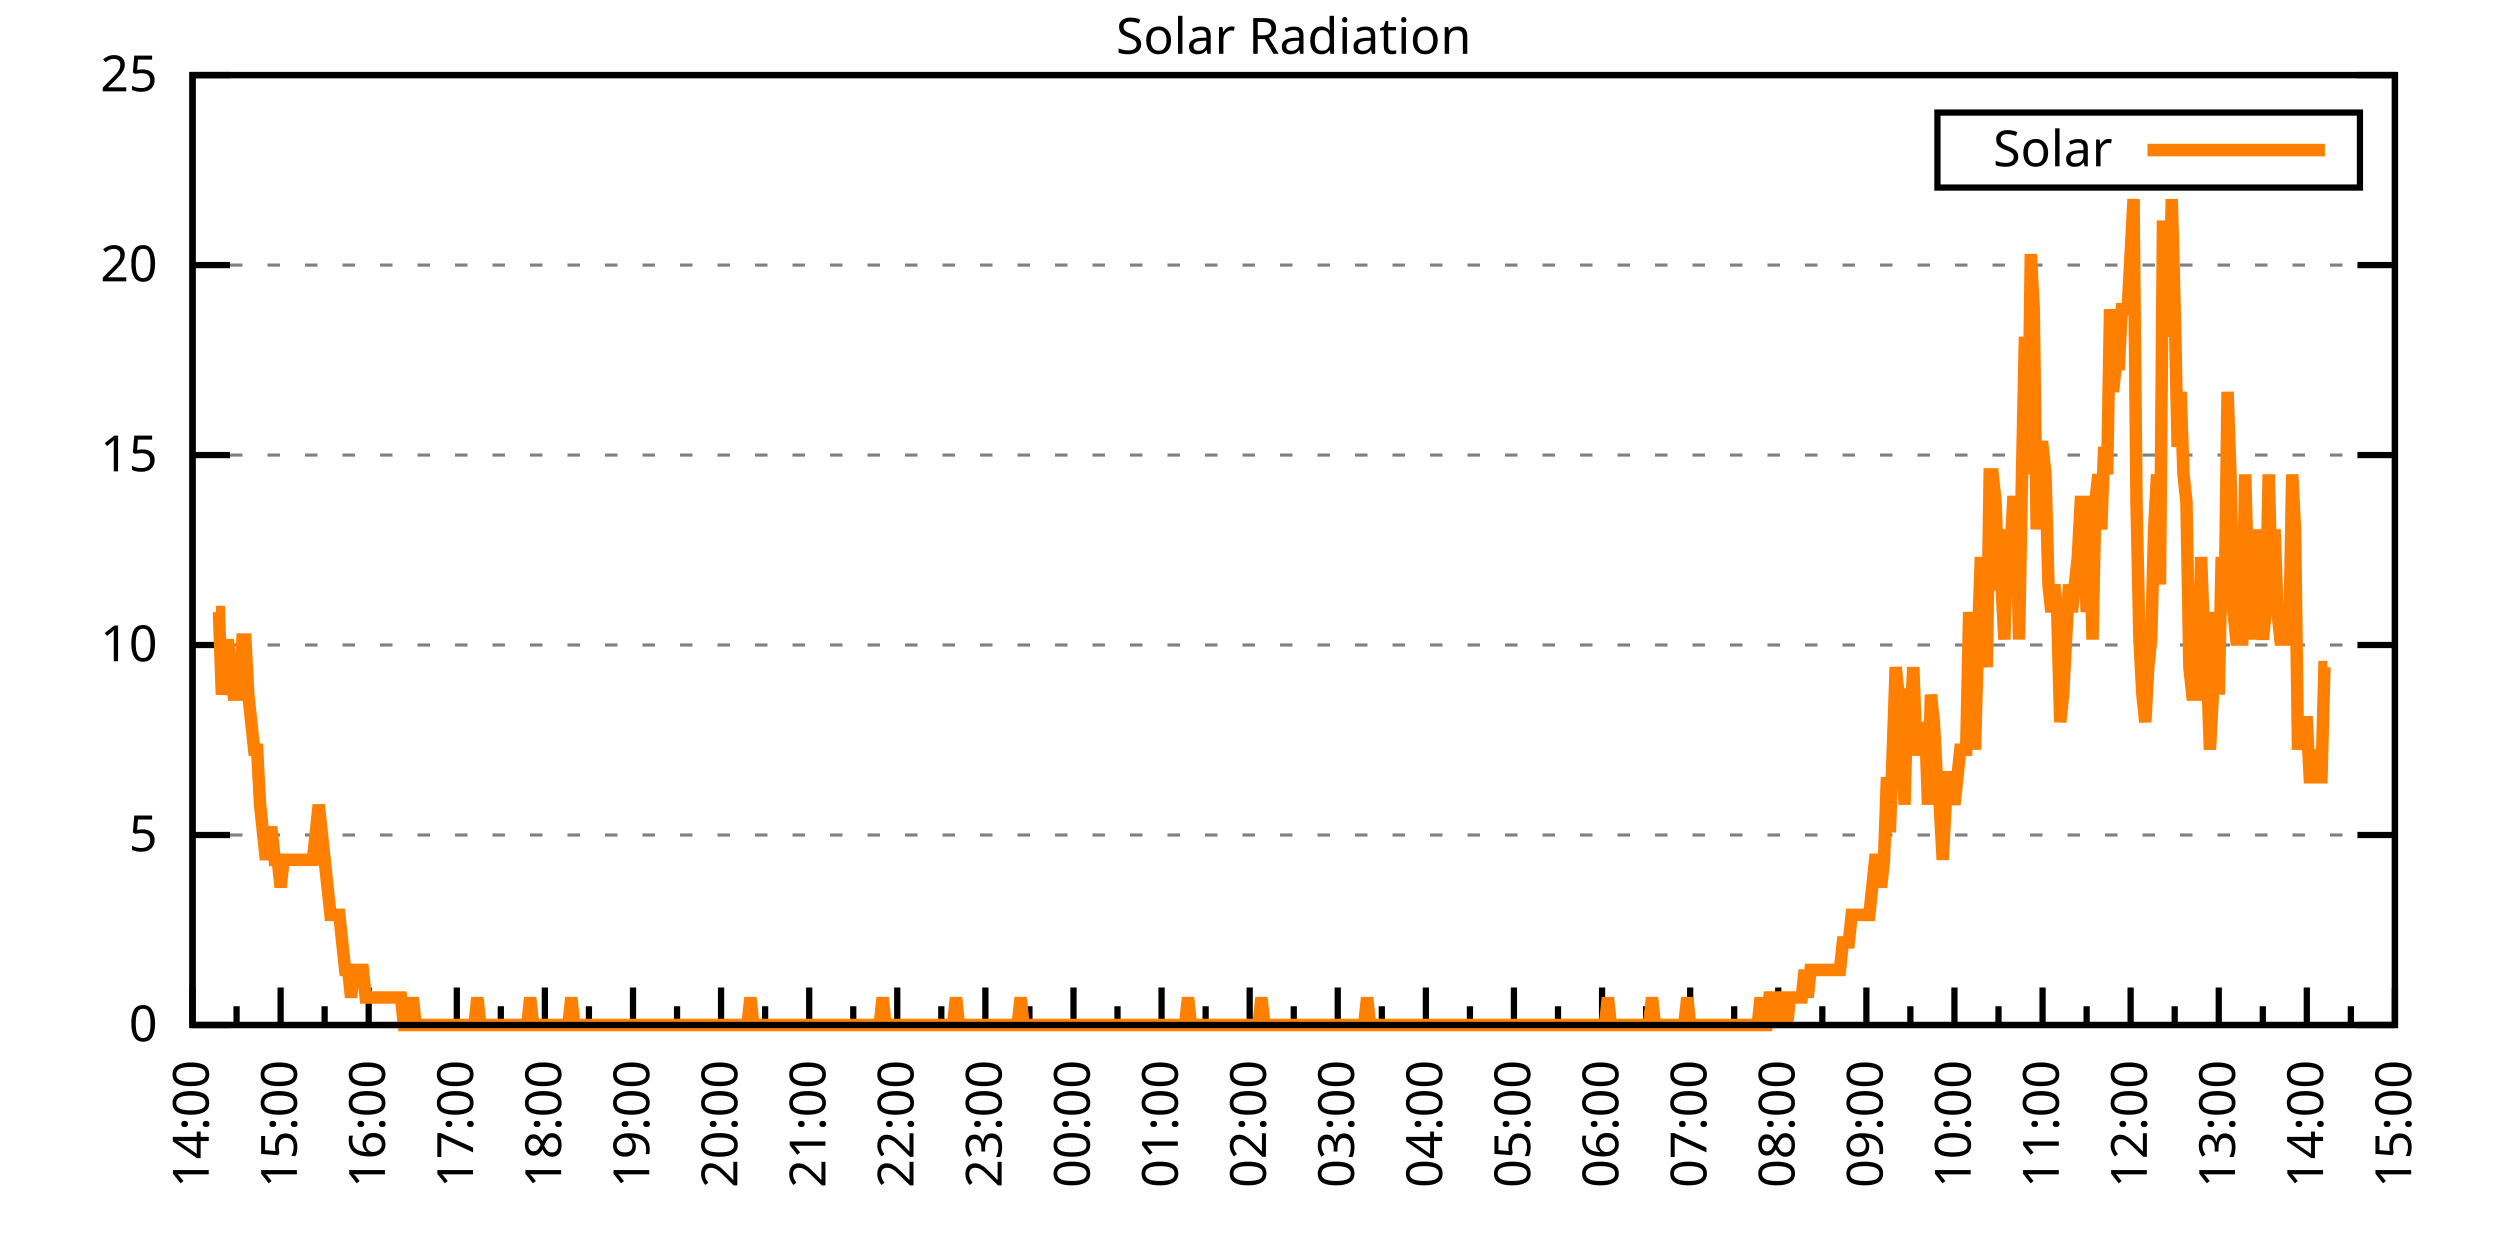
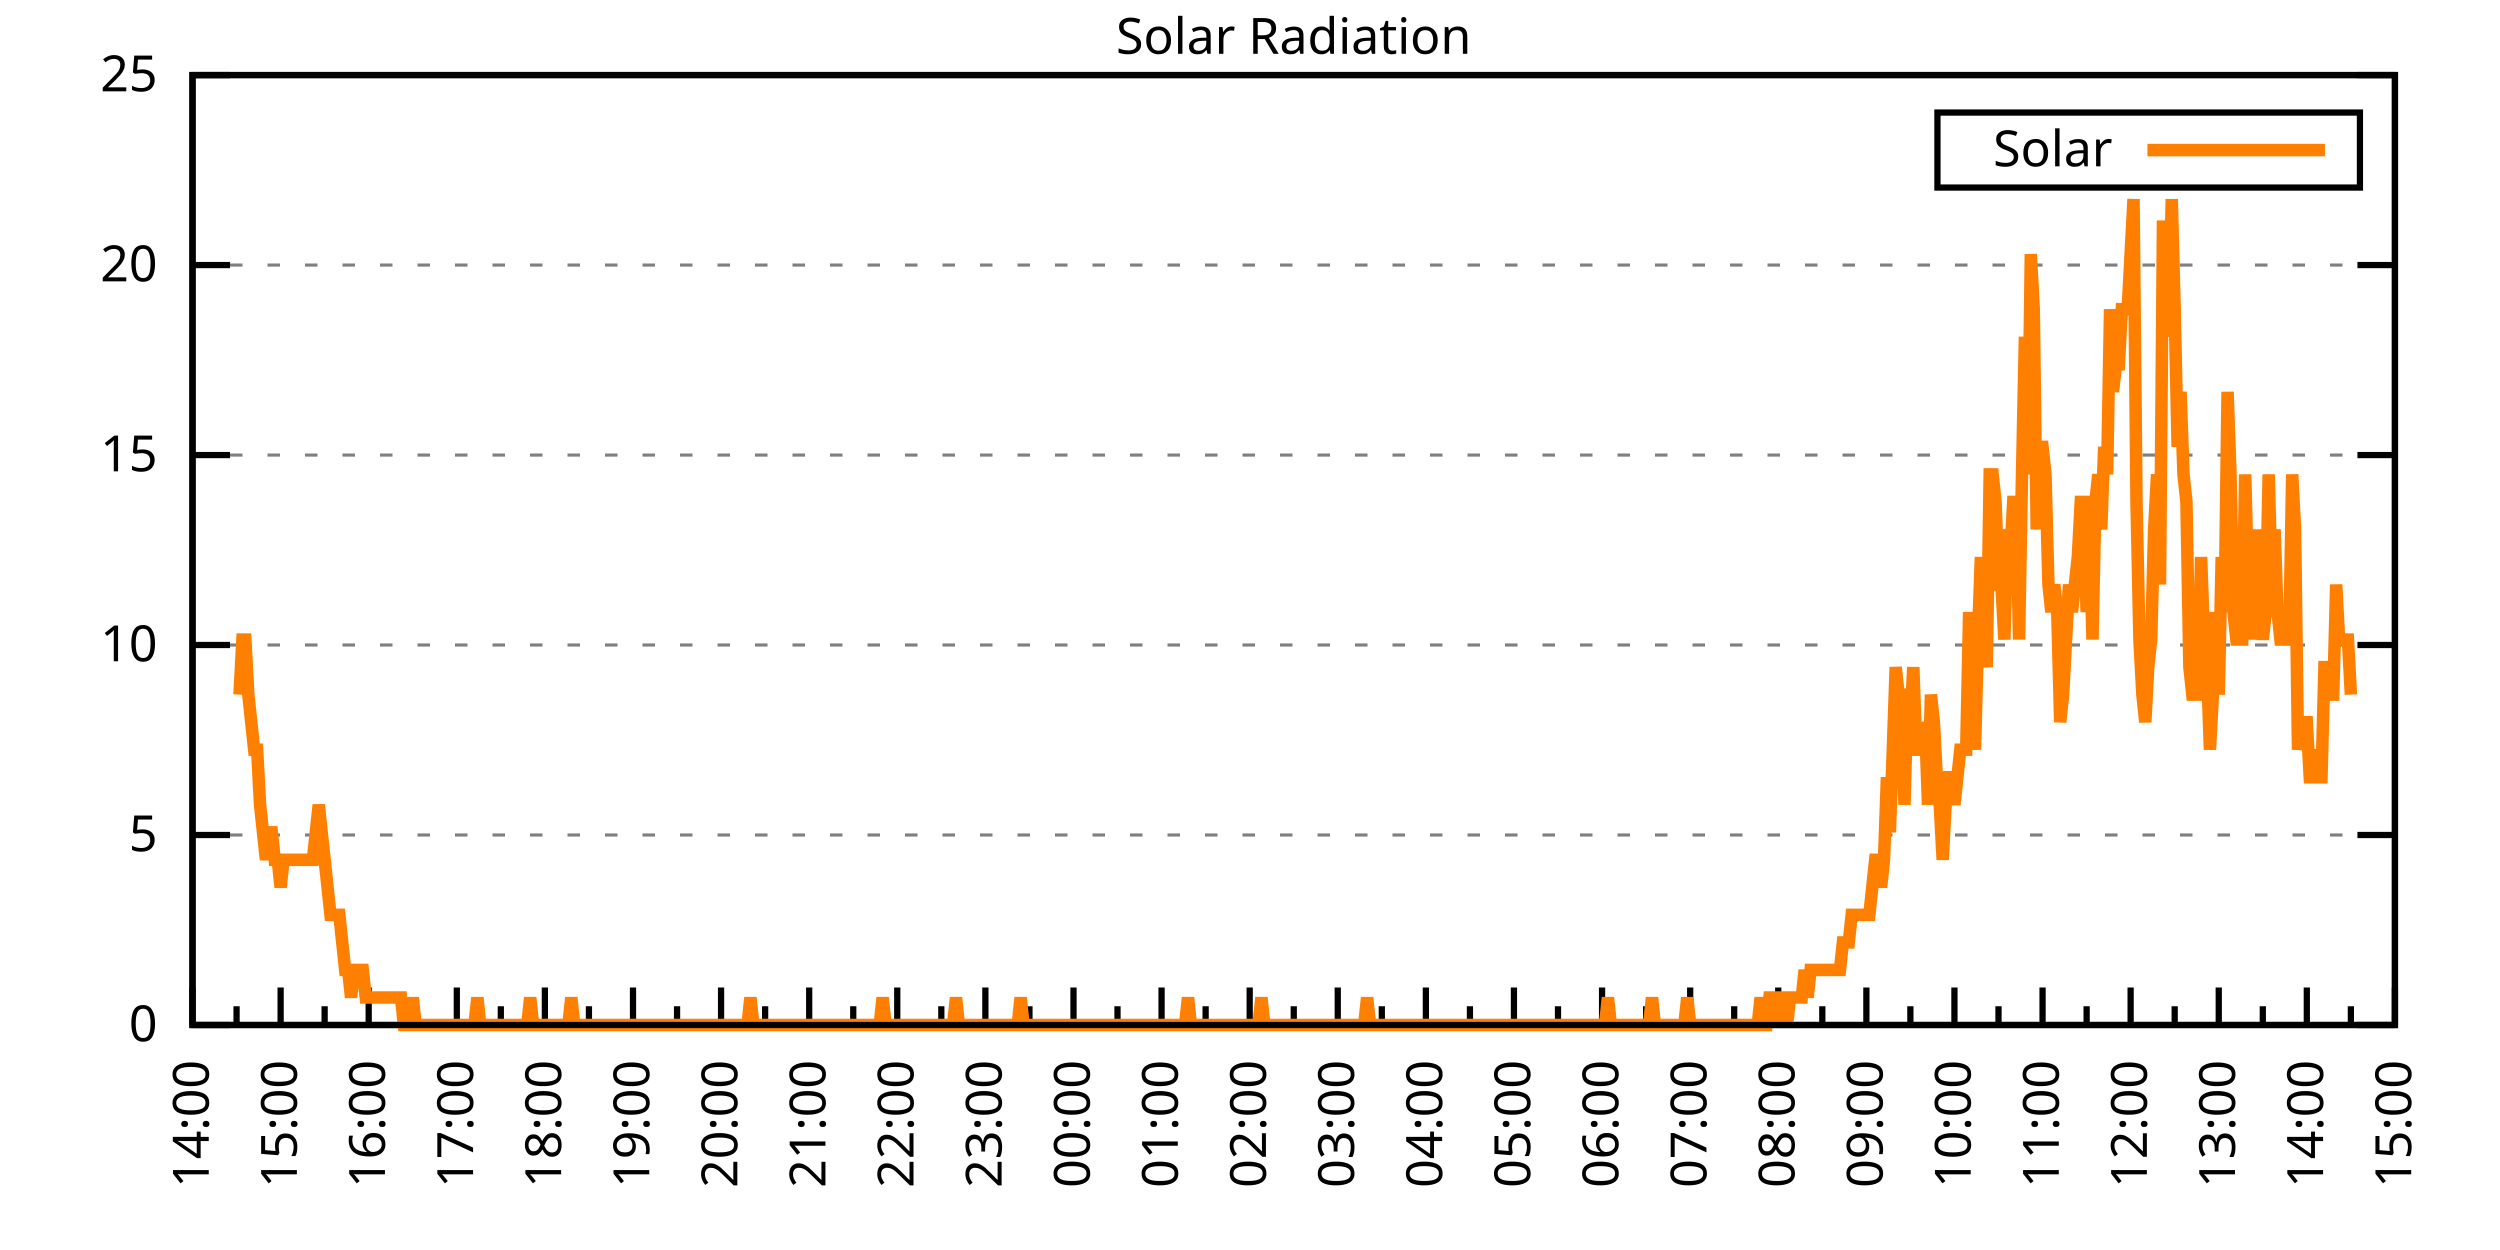
<svg xmlns="http://www.w3.org/2000/svg" xmlns:xlink="http://www.w3.org/1999/xlink" width="400" height="200" viewBox="0 0 400 200">
  <g id="gnuplot_canvas">
    <rect x="0" y="0" width="400" height="200" fill="none" />
    <defs>
      <circle id="gpDot" r="0.5" stroke-width="0.5" stroke="currentColor" />
      <path id="gpPt0" stroke-width="0.333" stroke="currentColor" d="M-1,0 h2 M0,-1 v2" />
      <path id="gpPt1" stroke-width="0.333" stroke="currentColor" d="M-1,-1 L1,1 M1,-1 L-1,1" />
      <path id="gpPt2" stroke-width="0.333" stroke="currentColor" d="M-1,0 L1,0 M0,-1 L0,1 M-1,-1 L1,1 M-1,1 L1,-1" />
      <rect id="gpPt3" stroke-width="0.333" stroke="currentColor" x="-1" y="-1" width="2" height="2" />
      <rect id="gpPt4" stroke-width="0.333" stroke="currentColor" fill="currentColor" x="-1" y="-1" width="2" height="2" />
      <circle id="gpPt5" stroke-width="0.333" stroke="currentColor" cx="0" cy="0" r="1" />
      <use xlink:href="#gpPt5" id="gpPt6" fill="currentColor" stroke="none" />
      <path id="gpPt7" stroke-width="0.333" stroke="currentColor" d="M0,-1.33 L-1.33,0.67 L1.33,0.67 z" />
      <use xlink:href="#gpPt7" id="gpPt8" fill="currentColor" stroke="none" />
      <use xlink:href="#gpPt7" id="gpPt9" stroke="currentColor" transform="rotate(180)" />
      <use xlink:href="#gpPt9" id="gpPt10" fill="currentColor" stroke="none" />
      <use xlink:href="#gpPt3" id="gpPt11" stroke="currentColor" transform="rotate(45)" />
      <use xlink:href="#gpPt11" id="gpPt12" fill="currentColor" stroke="none" />
      <path id="gpPt13" stroke-width="0.333" stroke="currentColor" d="M0,1.330 L1.265,0.411 L0.782,-1.067 L-0.782,-1.076 L-1.265,0.411 z" />
      <use xlink:href="#gpPt13" id="gpPt14" fill="currentColor" stroke="none" />
      <filter id="textbox" filterUnits="objectBoundingBox" x="0" y="0" height="1" width="1">
        <feFlood flood-color="white" flood-opacity="1" result="bgnd" />
        <feComposite in="SourceGraphic" in2="bgnd" operator="atop" />
      </filter>
      <filter id="greybox" filterUnits="objectBoundingBox" x="0" y="0" height="1" width="1">
        <feFlood flood-color="lightgrey" flood-opacity="1" result="grey" />
        <feComposite in="SourceGraphic" in2="grey" operator="atop" />
      </filter>
    </defs>
    <g fill="none" color="white" stroke="currentColor" stroke-width="1.00" stroke-linecap="butt" stroke-linejoin="miter">
</g>
    <g fill="none" color="black" stroke="currentColor" stroke-width="1.00" stroke-linecap="butt" stroke-linejoin="miter">
      <g stroke="none" shape-rendering="crispEdges">
        <polygon fill="rgb(255, 255, 255)" points="30.80,164.00 383.18,164.00 383.18,12.02 30.80,12.02 " />
      </g>
    </g>
    <g fill="none" color="black" stroke="currentColor" stroke-width="1.00" stroke-linecap="butt" stroke-linejoin="miter">
</g>
    <g fill="none" color="black" stroke="black" stroke-width="0.50" stroke-linecap="butt" stroke-linejoin="miter">
</g>
    <g fill="none" color="gray" stroke="currentColor" stroke-width="0.50" stroke-linecap="butt" stroke-linejoin="miter">
      <path stroke="gray" stroke-dasharray="2,4" class="gridline" d="M30.80,164.00 L383.19,164.00  " />
    </g>
    <g fill="none" color="gray" stroke="gray" stroke-width="1.00" stroke-linecap="butt" stroke-linejoin="miter">
</g>
    <g fill="none" color="black" stroke="currentColor" stroke-width="1.00" stroke-linecap="butt" stroke-linejoin="miter">
      <path stroke="black" d="M30.80,164.00 L36.80,164.00 M383.19,164.00 L377.19,164.00  " />
      <g transform="translate(25.20,166.60)" stroke="none" fill="black" font-family="Sans" font-size="8.00" text-anchor="end">
        <text>
          <tspan font-family="Sans"> 0</tspan>
        </text>
      </g>
    </g>
    <g fill="none" color="black" stroke="currentColor" stroke-width="1.00" stroke-linecap="butt" stroke-linejoin="miter">
</g>
    <g fill="none" color="black" stroke="black" stroke-width="0.50" stroke-linecap="butt" stroke-linejoin="miter">
</g>
    <g fill="none" color="gray" stroke="currentColor" stroke-width="0.50" stroke-linecap="butt" stroke-linejoin="miter">
      <path stroke="gray" stroke-dasharray="2,4" class="gridline" d="M30.80,133.60 L383.19,133.60  " />
    </g>
    <g fill="none" color="gray" stroke="gray" stroke-width="1.00" stroke-linecap="butt" stroke-linejoin="miter">
</g>
    <g fill="none" color="black" stroke="currentColor" stroke-width="1.00" stroke-linecap="butt" stroke-linejoin="miter">
      <path stroke="black" d="M30.80,133.60 L36.80,133.60 M383.19,133.60 L377.19,133.60  " />
      <g transform="translate(25.20,136.20)" stroke="none" fill="black" font-family="Sans" font-size="8.00" text-anchor="end">
        <text>
          <tspan font-family="Sans"> 5</tspan>
        </text>
      </g>
    </g>
    <g fill="none" color="black" stroke="currentColor" stroke-width="1.00" stroke-linecap="butt" stroke-linejoin="miter">
</g>
    <g fill="none" color="black" stroke="black" stroke-width="0.50" stroke-linecap="butt" stroke-linejoin="miter">
</g>
    <g fill="none" color="gray" stroke="currentColor" stroke-width="0.50" stroke-linecap="butt" stroke-linejoin="miter">
      <path stroke="gray" stroke-dasharray="2,4" class="gridline" d="M30.80,103.20 L383.19,103.20  " />
    </g>
    <g fill="none" color="gray" stroke="gray" stroke-width="1.00" stroke-linecap="butt" stroke-linejoin="miter">
</g>
    <g fill="none" color="black" stroke="currentColor" stroke-width="1.00" stroke-linecap="butt" stroke-linejoin="miter">
      <path stroke="black" d="M30.80,103.20 L36.80,103.20 M383.19,103.20 L377.19,103.20  " />
      <g transform="translate(25.20,105.80)" stroke="none" fill="black" font-family="Sans" font-size="8.00" text-anchor="end">
        <text>
          <tspan font-family="Sans"> 10</tspan>
        </text>
      </g>
    </g>
    <g fill="none" color="black" stroke="currentColor" stroke-width="1.00" stroke-linecap="butt" stroke-linejoin="miter">
</g>
    <g fill="none" color="black" stroke="black" stroke-width="0.50" stroke-linecap="butt" stroke-linejoin="miter">
</g>
    <g fill="none" color="gray" stroke="currentColor" stroke-width="0.50" stroke-linecap="butt" stroke-linejoin="miter">
      <path stroke="gray" stroke-dasharray="2,4" class="gridline" d="M30.80,72.81 L383.19,72.81  " />
    </g>
    <g fill="none" color="gray" stroke="gray" stroke-width="1.00" stroke-linecap="butt" stroke-linejoin="miter">
</g>
    <g fill="none" color="black" stroke="currentColor" stroke-width="1.00" stroke-linecap="butt" stroke-linejoin="miter">
      <path stroke="black" d="M30.80,72.81 L36.80,72.81 M383.19,72.81 L377.19,72.81  " />
      <g transform="translate(25.20,75.41)" stroke="none" fill="black" font-family="Sans" font-size="8.00" text-anchor="end">
        <text>
          <tspan font-family="Sans"> 15</tspan>
        </text>
      </g>
    </g>
    <g fill="none" color="black" stroke="currentColor" stroke-width="1.00" stroke-linecap="butt" stroke-linejoin="miter">
</g>
    <g fill="none" color="black" stroke="black" stroke-width="0.50" stroke-linecap="butt" stroke-linejoin="miter">
</g>
    <g fill="none" color="gray" stroke="currentColor" stroke-width="0.50" stroke-linecap="butt" stroke-linejoin="miter">
      <path stroke="gray" stroke-dasharray="2,4" class="gridline" d="M30.80,42.41 L383.19,42.41  " />
    </g>
    <g fill="none" color="gray" stroke="gray" stroke-width="1.00" stroke-linecap="butt" stroke-linejoin="miter">
</g>
    <g fill="none" color="black" stroke="currentColor" stroke-width="1.00" stroke-linecap="butt" stroke-linejoin="miter">
      <path stroke="black" d="M30.80,42.41 L36.80,42.41 M383.19,42.41 L377.19,42.41  " />
      <g transform="translate(25.20,45.01)" stroke="none" fill="black" font-family="Sans" font-size="8.00" text-anchor="end">
        <text>
          <tspan font-family="Sans"> 20</tspan>
        </text>
      </g>
    </g>
    <g fill="none" color="black" stroke="currentColor" stroke-width="1.00" stroke-linecap="butt" stroke-linejoin="miter">
</g>
    <g fill="none" color="black" stroke="black" stroke-width="0.50" stroke-linecap="butt" stroke-linejoin="miter">
</g>
    <g fill="none" color="gray" stroke="currentColor" stroke-width="0.50" stroke-linecap="butt" stroke-linejoin="miter">
      <path stroke="gray" stroke-dasharray="2,4" class="gridline" d="M30.80,12.01 L383.19,12.01  " />
    </g>
    <g fill="none" color="gray" stroke="gray" stroke-width="1.00" stroke-linecap="butt" stroke-linejoin="miter">
</g>
    <g fill="none" color="black" stroke="currentColor" stroke-width="1.00" stroke-linecap="butt" stroke-linejoin="miter">
      <path stroke="black" d="M30.80,12.01 L36.80,12.01 M383.19,12.01 L377.19,12.01  " />
      <g transform="translate(25.20,14.61)" stroke="none" fill="black" font-family="Sans" font-size="8.00" text-anchor="end">
        <text>
          <tspan font-family="Sans"> 25</tspan>
        </text>
      </g>
    </g>
    <g fill="none" color="black" stroke="currentColor" stroke-width="1.00" stroke-linecap="butt" stroke-linejoin="miter">
      <path stroke="black" d="M30.80,164.00 L30.80,158.00  " />
      <g transform="translate(33.40,169.60) rotate(270)" stroke="none" fill="black" font-family="Sans" font-size="8.00" text-anchor="end">
        <text>
          <tspan font-family="Sans">14:00</tspan>
        </text>
      </g>
    </g>
    <g fill="none" color="black" stroke="currentColor" stroke-width="1.00" stroke-linecap="butt" stroke-linejoin="miter">
      <path stroke="black" d="M37.85,164.00 L37.85,161.00 M44.90,164.00 L44.90,158.00  " />
      <g transform="translate(47.50,169.60) rotate(270)" stroke="none" fill="black" font-family="Sans" font-size="8.00" text-anchor="end">
        <text>
          <tspan font-family="Sans">15:00</tspan>
        </text>
      </g>
    </g>
    <g fill="none" color="black" stroke="currentColor" stroke-width="1.00" stroke-linecap="butt" stroke-linejoin="miter">
      <path stroke="black" d="M51.94,164.00 L51.94,161.00 M58.99,164.00 L58.99,158.00  " />
      <g transform="translate(61.59,169.60) rotate(270)" stroke="none" fill="black" font-family="Sans" font-size="8.00" text-anchor="end">
        <text>
          <tspan font-family="Sans">16:00</tspan>
        </text>
      </g>
    </g>
    <g fill="none" color="black" stroke="currentColor" stroke-width="1.00" stroke-linecap="butt" stroke-linejoin="miter">
      <path stroke="black" d="M66.04,164.00 L66.04,161.00 M73.09,164.00 L73.09,158.00  " />
      <g transform="translate(75.69,169.60) rotate(270)" stroke="none" fill="black" font-family="Sans" font-size="8.00" text-anchor="end">
        <text>
          <tspan font-family="Sans">17:00</tspan>
        </text>
      </g>
    </g>
    <g fill="none" color="black" stroke="currentColor" stroke-width="1.00" stroke-linecap="butt" stroke-linejoin="miter">
      <path stroke="black" d="M80.13,164.00 L80.13,161.00 M87.18,164.00 L87.18,158.00  " />
      <g transform="translate(89.78,169.60) rotate(270)" stroke="none" fill="black" font-family="Sans" font-size="8.00" text-anchor="end">
        <text>
          <tspan font-family="Sans">18:00</tspan>
        </text>
      </g>
    </g>
    <g fill="none" color="black" stroke="currentColor" stroke-width="1.00" stroke-linecap="butt" stroke-linejoin="miter">
      <path stroke="black" d="M94.23,164.00 L94.23,161.00 M101.28,164.00 L101.28,158.00  " />
      <g transform="translate(103.88,169.60) rotate(270)" stroke="none" fill="black" font-family="Sans" font-size="8.00" text-anchor="end">
        <text>
          <tspan font-family="Sans">19:00</tspan>
        </text>
      </g>
    </g>
    <g fill="none" color="black" stroke="currentColor" stroke-width="1.00" stroke-linecap="butt" stroke-linejoin="miter">
      <path stroke="black" d="M108.33,164.00 L108.33,161.00 M115.37,164.00 L115.37,158.00  " />
      <g transform="translate(117.97,169.60) rotate(270)" stroke="none" fill="black" font-family="Sans" font-size="8.00" text-anchor="end">
        <text>
          <tspan font-family="Sans">20:00</tspan>
        </text>
      </g>
    </g>
    <g fill="none" color="black" stroke="currentColor" stroke-width="1.00" stroke-linecap="butt" stroke-linejoin="miter">
      <path stroke="black" d="M122.42,164.00 L122.42,161.00 M129.47,164.00 L129.47,158.00  " />
      <g transform="translate(132.07,169.60) rotate(270)" stroke="none" fill="black" font-family="Sans" font-size="8.00" text-anchor="end">
        <text>
          <tspan font-family="Sans">21:00</tspan>
        </text>
      </g>
    </g>
    <g fill="none" color="black" stroke="currentColor" stroke-width="1.00" stroke-linecap="butt" stroke-linejoin="miter">
      <path stroke="black" d="M136.52,164.00 L136.52,161.00 M143.56,164.00 L143.56,158.00  " />
      <g transform="translate(146.16,169.60) rotate(270)" stroke="none" fill="black" font-family="Sans" font-size="8.00" text-anchor="end">
        <text>
          <tspan font-family="Sans">22:00</tspan>
        </text>
      </g>
    </g>
    <g fill="none" color="black" stroke="currentColor" stroke-width="1.00" stroke-linecap="butt" stroke-linejoin="miter">
      <path stroke="black" d="M150.61,164.00 L150.61,161.00 M157.66,164.00 L157.66,158.00  " />
      <g transform="translate(160.26,169.60) rotate(270)" stroke="none" fill="black" font-family="Sans" font-size="8.00" text-anchor="end">
        <text>
          <tspan font-family="Sans">23:00</tspan>
        </text>
      </g>
    </g>
    <g fill="none" color="black" stroke="currentColor" stroke-width="1.00" stroke-linecap="butt" stroke-linejoin="miter">
      <path stroke="black" d="M164.71,164.00 L164.71,161.00 M171.76,164.00 L171.76,158.00  " />
      <g transform="translate(174.36,169.60) rotate(270)" stroke="none" fill="black" font-family="Sans" font-size="8.00" text-anchor="end">
        <text>
          <tspan font-family="Sans">00:00</tspan>
        </text>
      </g>
    </g>
    <g fill="none" color="black" stroke="currentColor" stroke-width="1.00" stroke-linecap="butt" stroke-linejoin="miter">
      <path stroke="black" d="M178.80,164.00 L178.80,161.00 M185.85,164.00 L185.85,158.00  " />
      <g transform="translate(188.45,169.60) rotate(270)" stroke="none" fill="black" font-family="Sans" font-size="8.00" text-anchor="end">
        <text>
          <tspan font-family="Sans">01:00</tspan>
        </text>
      </g>
    </g>
    <g fill="none" color="black" stroke="currentColor" stroke-width="1.00" stroke-linecap="butt" stroke-linejoin="miter">
      <path stroke="black" d="M192.90,164.00 L192.90,161.00 M199.95,164.00 L199.95,158.00  " />
      <g transform="translate(202.55,169.60) rotate(270)" stroke="none" fill="black" font-family="Sans" font-size="8.00" text-anchor="end">
        <text>
          <tspan font-family="Sans">02:00</tspan>
        </text>
      </g>
    </g>
    <g fill="none" color="black" stroke="currentColor" stroke-width="1.00" stroke-linecap="butt" stroke-linejoin="miter">
      <path stroke="black" d="M207.00,164.00 L207.00,161.00 M214.04,164.00 L214.04,158.00  " />
      <g transform="translate(216.64,169.60) rotate(270)" stroke="none" fill="black" font-family="Sans" font-size="8.00" text-anchor="end">
        <text>
          <tspan font-family="Sans">03:00</tspan>
        </text>
      </g>
    </g>
    <g fill="none" color="black" stroke="currentColor" stroke-width="1.00" stroke-linecap="butt" stroke-linejoin="miter">
      <path stroke="black" d="M221.09,164.00 L221.09,161.00 M228.14,164.00 L228.14,158.00  " />
      <g transform="translate(230.74,169.60) rotate(270)" stroke="none" fill="black" font-family="Sans" font-size="8.00" text-anchor="end">
        <text>
          <tspan font-family="Sans">04:00</tspan>
        </text>
      </g>
    </g>
    <g fill="none" color="black" stroke="currentColor" stroke-width="1.00" stroke-linecap="butt" stroke-linejoin="miter">
      <path stroke="black" d="M235.19,164.00 L235.19,161.00 M242.23,164.00 L242.23,158.00  " />
      <g transform="translate(244.83,169.60) rotate(270)" stroke="none" fill="black" font-family="Sans" font-size="8.00" text-anchor="end">
        <text>
          <tspan font-family="Sans">05:00</tspan>
        </text>
      </g>
    </g>
    <g fill="none" color="black" stroke="currentColor" stroke-width="1.00" stroke-linecap="butt" stroke-linejoin="miter">
      <path stroke="black" d="M249.28,164.00 L249.28,161.00 M256.33,164.00 L256.33,158.00  " />
      <g transform="translate(258.93,169.60) rotate(270)" stroke="none" fill="black" font-family="Sans" font-size="8.00" text-anchor="end">
        <text>
          <tspan font-family="Sans">06:00</tspan>
        </text>
      </g>
    </g>
    <g fill="none" color="black" stroke="currentColor" stroke-width="1.00" stroke-linecap="butt" stroke-linejoin="miter">
      <path stroke="black" d="M263.38,164.00 L263.38,161.00 M270.43,164.00 L270.43,158.00  " />
      <g transform="translate(273.03,169.60) rotate(270)" stroke="none" fill="black" font-family="Sans" font-size="8.00" text-anchor="end">
        <text>
          <tspan font-family="Sans">07:00</tspan>
        </text>
      </g>
    </g>
    <g fill="none" color="black" stroke="currentColor" stroke-width="1.00" stroke-linecap="butt" stroke-linejoin="miter">
      <path stroke="black" d="M277.47,164.00 L277.47,161.00 M284.52,164.00 L284.52,158.00  " />
      <g transform="translate(287.12,169.60) rotate(270)" stroke="none" fill="black" font-family="Sans" font-size="8.00" text-anchor="end">
        <text>
          <tspan font-family="Sans">08:00</tspan>
        </text>
      </g>
    </g>
    <g fill="none" color="black" stroke="currentColor" stroke-width="1.00" stroke-linecap="butt" stroke-linejoin="miter">
      <path stroke="black" d="M291.57,164.00 L291.57,161.00 M298.62,164.00 L298.62,158.00  " />
      <g transform="translate(301.22,169.60) rotate(270)" stroke="none" fill="black" font-family="Sans" font-size="8.00" text-anchor="end">
        <text>
          <tspan font-family="Sans">09:00</tspan>
        </text>
      </g>
    </g>
    <g fill="none" color="black" stroke="currentColor" stroke-width="1.00" stroke-linecap="butt" stroke-linejoin="miter">
      <path stroke="black" d="M305.66,164.00 L305.66,161.00 M312.71,164.00 L312.71,158.00  " />
      <g transform="translate(315.31,169.60) rotate(270)" stroke="none" fill="black" font-family="Sans" font-size="8.00" text-anchor="end">
        <text>
          <tspan font-family="Sans">10:00</tspan>
        </text>
      </g>
    </g>
    <g fill="none" color="black" stroke="currentColor" stroke-width="1.00" stroke-linecap="butt" stroke-linejoin="miter">
      <path stroke="black" d="M319.76,164.00 L319.76,161.00 M326.81,164.00 L326.81,158.00  " />
      <g transform="translate(329.41,169.60) rotate(270)" stroke="none" fill="black" font-family="Sans" font-size="8.00" text-anchor="end">
        <text>
          <tspan font-family="Sans">11:00</tspan>
        </text>
      </g>
    </g>
    <g fill="none" color="black" stroke="currentColor" stroke-width="1.00" stroke-linecap="butt" stroke-linejoin="miter">
      <path stroke="black" d="M333.86,164.00 L333.86,161.00 M340.90,164.00 L340.90,158.00  " />
      <g transform="translate(343.50,169.60) rotate(270)" stroke="none" fill="black" font-family="Sans" font-size="8.00" text-anchor="end">
        <text>
          <tspan font-family="Sans">12:00</tspan>
        </text>
      </g>
    </g>
    <g fill="none" color="black" stroke="currentColor" stroke-width="1.00" stroke-linecap="butt" stroke-linejoin="miter">
      <path stroke="black" d="M347.95,164.00 L347.95,161.00 M355.00,164.00 L355.00,158.00  " />
      <g transform="translate(357.60,169.60) rotate(270)" stroke="none" fill="black" font-family="Sans" font-size="8.00" text-anchor="end">
        <text>
          <tspan font-family="Sans">13:00</tspan>
        </text>
      </g>
    </g>
    <g fill="none" color="black" stroke="currentColor" stroke-width="1.00" stroke-linecap="butt" stroke-linejoin="miter">
      <path stroke="black" d="M362.05,164.00 L362.05,161.00 M369.09,164.00 L369.09,158.00  " />
      <g transform="translate(371.69,169.60) rotate(270)" stroke="none" fill="black" font-family="Sans" font-size="8.00" text-anchor="end">
        <text>
          <tspan font-family="Sans">14:00</tspan>
        </text>
      </g>
    </g>
    <g fill="none" color="black" stroke="currentColor" stroke-width="1.00" stroke-linecap="butt" stroke-linejoin="miter">
      <path stroke="black" d="M376.14,164.00 L376.14,161.00 M383.19,164.00 L383.19,158.00  " />
      <g transform="translate(385.79,169.60) rotate(270)" stroke="none" fill="black" font-family="Sans" font-size="8.00" text-anchor="end">
        <text>
          <tspan font-family="Sans">15:00</tspan>
        </text>
      </g>
    </g>
    <g fill="none" color="black" stroke="currentColor" stroke-width="1.00" stroke-linecap="butt" stroke-linejoin="miter">
</g>
    <g fill="none" color="black" stroke="currentColor" stroke-width="1.00" stroke-linecap="butt" stroke-linejoin="miter">
      <path stroke="black" d="M30.80,12.01 L30.80,164.00 L383.19,164.00 L383.19,12.01 L30.80,12.01 Z  " />
    </g>
    <g fill="none" color="black" stroke="currentColor" stroke-width="1.00" stroke-linecap="butt" stroke-linejoin="miter">
      <g transform="translate(6.80,88.01) rotate(270)" stroke="none" fill="black" font-family="Sans" font-size="8.00" text-anchor="middle">
        <text />
      </g>
    </g>
    <g fill="none" color="black" stroke="currentColor" stroke-width="1.00" stroke-linecap="butt" stroke-linejoin="miter">
</g>
    <g fill="none" color="black" stroke="currentColor" stroke-width="1.00" stroke-linecap="butt" stroke-linejoin="miter">
      <path stroke="black" d="M309.99,30.01 L309.99,18.01 L377.59,18.01 L377.59,30.01 L309.99,30.01 Z  " />
    </g>
    <g id="Solar_Radiation_plot_1">
      <g fill="none" color="white" stroke="black" stroke-width="2.00" stroke-linecap="butt" stroke-linejoin="miter">
</g>
      <g fill="none" color="black" stroke="currentColor" stroke-width="2.00" stroke-linecap="butt" stroke-linejoin="miter">
        <g transform="translate(337.99,26.61)" stroke="none" fill="black" font-family="Sans" font-size="8.00" text-anchor="end">
          <text>
            <tspan font-family="Sans">Solar</tspan>
          </text>
        </g>
      </g>
      <g fill="none" color="black" stroke="currentColor" stroke-width="2.00" stroke-linecap="butt" stroke-linejoin="miter">
-         <path stroke="rgb(255, 127,   0)" d="M343.59,24.01 L371.99,24.01 M34.56,97.93 L35.03,97.93 L35.50,111.14 L35.97,106.74 L36.44,102.33 L36.91,106.74   L37.38,111.14 L37.85,111.14 L38.32,111.14 L38.79,102.33 L39.26,102.33 L39.73,111.14 L40.20,115.55 L40.67,119.95   L41.14,119.95 L41.61,128.76 L42.08,133.17 L42.55,137.57 L43.02,133.17 L43.49,133.17 L43.96,137.57 L44.43,137.57   L44.90,141.98 L45.37,137.57 L45.84,137.57 L46.31,137.57 L46.78,137.57 L47.24,137.57 L47.71,137.57 L48.18,137.57   L48.65,137.57 L49.12,137.57 L49.59,137.57 L50.06,137.57 L50.53,133.17 L51.00,128.76 L51.47,133.17 L51.94,137.57   L52.41,141.98 L52.88,146.38 L53.35,146.38 L53.82,146.38 L54.29,146.38 L54.76,150.79 L55.23,155.19 L55.70,155.19   L56.17,159.60 L56.64,155.19 L57.11,155.19 L57.58,155.19 L58.05,155.19 L58.52,159.60 L58.99,159.60 L59.46,159.60   L59.93,159.60 L60.40,159.60 L60.87,159.60 L61.34,159.60 L61.81,159.60 L62.28,159.60 L62.75,159.60 L63.22,159.60   L63.69,159.60 L64.16,159.60 L64.63,164.00 L65.10,164.00 L65.57,164.00 L66.04,159.60 L66.51,164.00 L66.98,164.00   L67.45,164.00 L67.92,164.00 L68.39,164.00 L68.62,164.00 L69.09,164.00 L69.80,164.00 L70.27,164.00 L70.74,164.00   L71.21,164.00 L71.68,164.00 L72.15,164.00 L72.62,164.00 L73.09,164.00 L73.56,164.00 L74.03,164.00 L74.50,164.00   L74.97,164.00 L75.44,164.00 L75.91,164.00 L76.38,159.60 L76.85,164.00 L77.32,164.00 L77.79,164.00 L78.26,164.00   L78.73,164.00 L79.19,164.00 L79.66,164.00 L80.13,164.00 L80.60,164.00 L81.07,164.00 L81.54,164.00 L82.01,164.00   L82.48,164.00 L82.95,164.00 L83.42,164.00 L83.89,164.00 L84.36,164.00 L84.83,159.60 L85.30,164.00 L85.77,164.00   L86.24,164.00 L86.71,164.00 L87.18,164.00 L87.65,164.00 L88.12,164.00 L88.59,164.00 L89.06,164.00 L89.53,164.00   L90.00,164.00 L90.47,164.00 L90.94,164.00 L91.41,159.60 L91.88,164.00 L92.35,164.00 L92.82,164.00 L93.29,164.00   L93.76,164.00 L94.23,164.00 L94.70,164.00 L95.17,164.00 L95.64,164.00 L96.11,164.00 L96.58,164.00 L97.05,164.00   L97.52,164.00 L97.99,164.00 L98.46,164.00 L98.93,164.00 L99.40,164.00 L99.87,164.00 L100.34,164.00 L100.81,164.00   L101.28,164.00 L101.75,164.00 L102.22,164.00 L102.69,164.00 L103.16,164.00 L103.63,164.00 L104.10,164.00 L104.57,164.00   L105.04,164.00 L105.51,164.00 L105.98,164.00 L106.45,164.00 L106.92,164.00 L107.39,164.00 L107.86,164.00 L108.33,164.00   L108.80,164.00 L109.27,164.00 L109.74,164.00 L110.21,164.00 L110.68,164.00 L111.14,164.00 L111.61,164.00 L112.08,164.00   L112.55,164.00 L113.02,164.00 L113.49,164.00 L113.96,164.00 L114.43,164.00 L114.90,164.00 L115.37,164.00 L115.84,164.00   L116.31,164.00 L116.78,164.00 L117.25,164.00 L117.72,164.00 L118.19,164.00 L118.66,164.00 L119.13,164.00 L119.60,164.00   L120.07,159.60 L120.54,164.00 L121.01,164.00 L121.48,164.00 L121.95,164.00 L122.42,164.00 L122.89,164.00 L123.36,164.00   L123.83,164.00 L124.30,164.00 L124.77,164.00 L125.24,164.00 L125.71,164.00 L126.18,164.00 L126.65,164.00 L127.12,164.00   L127.59,164.00 L128.06,164.00 L128.53,164.00 L129.00,164.00 L129.47,164.00 L129.94,164.00 L130.41,164.00 L130.88,164.00   L131.35,164.00 L131.82,164.00 L132.29,164.00 L132.76,164.00 L133.23,164.00 L133.70,164.00 L134.17,164.00 L134.64,164.00   L135.11,164.00 L135.58,164.00 L136.05,164.00 L136.52,164.00 L136.99,164.00 L137.46,164.00 L137.93,164.00 L138.40,164.00   L138.87,164.00 L139.34,164.00 L139.81,164.00 L140.28,164.00 L140.75,164.00 L141.22,159.60 L141.69,164.00 L142.16,164.00   L142.63,164.00 L143.09,164.00 L143.56,164.00 L144.03,164.00 L144.50,164.00 L144.97,164.00 L145.44,164.00 L145.91,164.00   L146.38,164.00 L146.85,164.00 L147.32,164.00 L147.79,164.00 L148.26,164.00 L148.73,164.00 L149.20,164.00 L149.67,164.00   L150.14,164.00 L150.61,164.00 L151.08,164.00 L151.55,164.00 L152.02,164.00 L152.49,164.00 L152.96,159.60 L153.43,164.00   L153.90,164.00 L154.37,164.00 L154.84,164.00 L155.31,164.00 L155.78,164.00 L156.25,164.00 L156.72,164.00 L157.19,164.00   L157.66,164.00 L158.13,164.00 L158.60,164.00 L159.07,164.00 L159.54,164.00 L160.01,164.00 L160.48,164.00 L160.95,164.00   L161.42,164.00 L161.89,164.00 L162.36,164.00 L162.83,164.00 L163.30,159.60 L163.77,164.00 L164.24,164.00 L164.71,164.00   L165.18,164.00 L165.65,164.00 L166.12,164.00 L166.59,164.00 L167.06,164.00 L167.53,164.00 L168.00,164.00 L168.47,164.00   L168.94,164.00 L169.41,164.00 L169.88,164.00 L170.35,164.00 L170.82,164.00 L171.29,164.00 L171.76,164.00 L172.23,164.00   L172.70,164.00 L173.17,164.00 L173.64,164.00 L174.11,164.00 L174.58,164.00 L175.04,164.00 L175.51,164.00 L175.98,164.00   L176.45,164.00 L176.92,164.00 L177.39,164.00 L177.86,164.00 L178.33,164.00 L178.80,164.00 L179.27,164.00 L179.74,164.00   L180.21,164.00 L180.68,164.00 L181.15,164.00 L181.62,164.00 L182.09,164.00 L182.56,164.00 L183.03,164.00 L183.50,164.00   L183.97,164.00 L184.44,164.00 L184.91,164.00 L185.38,164.00 L185.85,164.00 L186.32,164.00 L186.79,164.00 L187.26,164.00   L187.73,164.00 L188.20,164.00 L188.67,164.00 L189.14,164.00 L189.61,164.00 L190.08,159.60 L190.55,164.00 L191.02,164.00   L191.49,164.00 L191.96,164.00 L192.43,164.00 L192.90,164.00 L193.37,164.00 L193.84,164.00 L194.31,164.00 L194.78,164.00   L195.25,164.00 L195.72,164.00 L196.19,164.00 L196.66,164.00 L197.13,164.00 L197.60,164.00 L198.07,164.00 L198.54,164.00   L199.01,164.00 L199.48,164.00 L199.95,164.00 L200.42,164.00 L200.89,164.00 L201.36,164.00 L201.83,159.60 L202.30,164.00   L202.77,164.00 L203.24,164.00 L203.71,164.00 L204.18,164.00 L204.65,164.00 L205.12,164.00 L205.59,164.00 L206.06,164.00   L206.53,164.00 L207.00,164.00 L207.46,164.00 L207.93,164.00 L208.40,164.00 L208.87,164.00 L209.34,164.00 L209.81,164.00   L210.28,164.00 L210.75,164.00 L211.22,164.00 L211.69,164.00 L212.16,164.00 L212.63,164.00 L213.10,164.00 L213.57,164.00   L214.04,164.00 L214.51,164.00 L214.98,164.00 L215.45,164.00 L215.92,164.00 L216.39,164.00 L216.86,164.00 L217.33,164.00   L217.80,164.00 L218.27,164.00 L218.74,159.60 L219.21,164.00 L219.68,164.00 L220.15,164.00 L220.62,164.00 L221.09,164.00   L221.56,164.00 L222.03,164.00 L222.50,164.00 L222.97,164.00 L223.44,164.00 L223.91,164.00 L224.38,164.00 L224.85,164.00   L225.32,164.00 L225.79,164.00 L226.26,164.00 L226.73,164.00 L227.20,164.00 L227.67,164.00 L228.14,164.00 L228.61,164.00   L229.08,164.00 L229.55,164.00 L230.02,164.00 L230.49,164.00 L230.96,164.00 L231.43,164.00 L231.90,164.00 L232.37,164.00   L232.84,164.00 L233.31,164.00 L233.78,164.00 L234.25,164.00 L234.72,164.00 L235.19,164.00 L235.66,164.00 L236.13,164.00   L236.60,164.00 L237.07,164.00 L237.54,164.00 L238.01,164.00 L238.48,164.00 L238.95,164.00 L239.41,164.00 L239.88,164.00   L240.35,164.00 L240.82,164.00 L241.29,164.00 L241.76,164.00 L242.23,164.00 L242.70,164.00 L243.17,164.00 L243.64,164.00   L244.11,164.00 L244.58,164.00 L245.05,164.00 L245.52,164.00 L245.99,164.00 L246.46,164.00 L246.93,164.00 L247.40,164.00   L247.87,164.00 L248.34,164.00 L248.81,164.00 L249.28,164.00 L249.75,164.00 L250.22,164.00 L250.69,164.00 L251.16,164.00   L251.63,164.00 L252.10,164.00 L252.57,164.00 L253.04,164.00 L253.51,164.00 L253.98,164.00 L254.45,164.00 L254.92,164.00   L255.39,164.00 L255.86,164.00 L256.33,164.00 L256.80,164.00 L257.27,159.60 L257.74,164.00 L258.21,164.00 L258.68,164.00   L259.15,164.00 L259.62,164.00 L260.09,164.00 L260.56,164.00 L261.03,164.00 L261.50,164.00 L261.97,164.00 L262.44,164.00   L262.91,164.00 L263.38,164.00 L263.85,164.00 L264.32,159.60 L264.79,164.00 L265.26,164.00 L265.73,164.00 L266.20,164.00   L266.67,164.00 L267.14,164.00 L267.61,164.00 L268.08,164.00 L268.55,164.00 L269.02,164.00 L269.49,164.00 L269.96,159.60   L270.43,164.00 L270.90,164.00 L271.36,164.00 L271.83,164.00 L272.30,164.00 L272.77,164.00 L273.24,164.00 L273.71,164.00   L274.18,164.00 L274.65,164.00 L275.12,164.00 L275.59,164.00 L276.06,164.00 L276.53,164.00 L277.00,164.00 L277.47,164.00   L277.94,164.00 L278.41,164.00 L278.88,164.00 L279.35,164.00 L279.82,164.00 L280.29,164.00 L280.76,164.00 L281.23,164.00   L281.70,159.60 L282.17,164.00 L282.64,164.00 L283.11,159.60 L283.58,159.60 L284.05,164.00 L284.52,159.60 L284.99,159.60   L285.46,159.60 L285.93,164.00 L286.40,159.60 L286.87,159.60 L287.34,159.60 L287.81,159.60 L288.28,159.60 L288.75,155.19   L289.22,159.60 L289.69,155.19 L290.16,155.19 L290.63,155.19 L291.10,155.19 L291.57,155.19 L292.04,155.19 L292.51,155.19   L292.98,155.19 L293.45,155.19 L293.92,155.19 L294.39,155.19 L294.86,150.79 L295.33,150.79 L295.80,150.79 L296.27,146.38   L296.74,146.38 L297.21,146.38 L297.68,146.38 L298.15,146.38 L298.62,146.38 L299.09,146.38 L299.56,141.98 L300.03,137.57   L300.50,137.57 L300.97,141.98 L301.44,137.57 L301.91,124.36 L302.38,133.17 L302.85,119.95 L303.31,106.74 L303.78,111.14   L304.25,111.14 L304.72,128.76 L305.19,111.14 L305.66,115.55 L306.13,106.74 L306.60,119.95 L307.07,119.95 L307.54,119.95   L308.01,115.55 L308.48,128.76 L308.95,111.14 L309.42,115.55 L309.89,124.36 L310.36,128.76 L310.83,137.57 L311.30,128.76   L311.77,124.36 L312.24,124.36 L312.71,128.76 L313.18,124.36 L313.65,119.95 L314.12,119.95 L314.59,119.95 L315.06,97.93   L315.53,111.14 L316.00,119.95 L316.47,102.33 L316.94,89.12 L317.41,102.33 L317.88,106.74 L318.35,75.90 L318.82,75.90   L319.29,80.31 L319.76,93.52 L320.23,93.52 L320.70,102.33 L321.17,84.71 L321.64,89.12 L322.11,80.31 L322.58,80.31   L323.05,102.33 L323.52,75.90 L323.99,53.88 L324.46,75.90 L324.93,40.66 L325.40,49.47 L325.87,84.71 L326.34,71.50   L326.81,71.50 L327.28,75.90 L327.75,93.52 L328.22,97.93 L328.69,93.52 L329.16,97.93 L329.63,115.55 L330.10,111.14   L330.57,102.33 L331.04,93.52 L331.51,97.93 L331.98,93.52 L332.45,89.12 L332.92,80.31 L333.39,80.31 L333.86,97.93   L334.33,84.71 L334.80,102.33 L335.26,80.31 L335.73,75.90 L336.20,84.71 L336.67,71.50 L337.14,75.90 L337.61,49.47   L338.08,62.69 L338.55,58.28 L339.02,58.28 L339.49,49.47 L339.96,49.47 L340.43,49.47 L340.90,40.66 L341.37,31.85   L341.84,80.31 L342.31,102.33 L342.78,111.14 L343.25,115.55 L343.72,106.74 L344.19,102.33 L344.66,84.71 L345.13,75.90   L345.60,93.52 L346.07,36.26 L346.54,36.26 L347.01,53.88 L347.48,31.85 L347.95,49.47 L348.42,71.50 L348.89,62.69   L349.36,75.90 L349.83,80.31 L350.30,106.74 L350.77,111.14 L351.24,111.14 L351.71,111.14 L352.18,89.12 L352.65,102.33   L353.12,106.74 L353.59,119.95 L354.06,111.14 L354.53,97.93 L355.00,111.14 L355.47,89.12 L355.94,97.93 L356.41,62.69   L356.88,75.90 L357.35,97.93 L357.82,102.33 L358.29,102.33 L358.76,102.33 L359.23,75.90 L359.70,93.52 L360.17,84.71   L360.64,102.33 L361.11,84.71 L361.58,97.93 L362.05,102.33 L362.52,97.93 L362.99,75.90 L363.46,93.52 L363.93,84.71   L364.40,97.93 L364.87,102.33 L365.34,102.33 L365.81,102.33 L366.28,102.33 L366.75,75.90 L367.21,84.71 L367.68,119.95   L368.15,115.55 L368.62,115.55 L369.09,115.55 L369.56,124.36 L370.03,124.36 L370.50,119.95 L370.97,124.36 L371.44,124.36   L371.91,106.74 L372.38,106.74  " />
+         <path stroke="rgb(255, 127,   0)" d="M343.59,24.01 L371.99,24.01 M38.32,111.14 L38.79,102.33 L39.26,102.33 L39.73,111.14 L40.20,115.55 L40.67,119.95   L41.14,119.95 L41.61,128.76 L42.08,133.17 L42.55,137.57 L43.02,133.17 L43.49,133.17 L43.96,137.57 L44.43,137.57   L44.90,141.98 L45.37,137.57 L45.84,137.57 L46.31,137.57 L46.78,137.57 L47.24,137.57 L47.71,137.57 L48.18,137.57   L48.65,137.57 L49.12,137.57 L49.59,137.57 L50.06,137.57 L50.53,133.17 L51.00,128.76 L51.47,133.17 L51.94,137.57   L52.41,141.98 L52.88,146.38 L53.35,146.38 L53.82,146.38 L54.29,146.38 L54.76,150.79 L55.23,155.19 L55.70,155.19   L56.17,159.60 L56.64,155.19 L57.11,155.19 L57.58,155.19 L58.05,155.19 L58.52,159.60 L58.99,159.60 L59.46,159.60   L59.93,159.60 L60.40,159.60 L60.87,159.60 L61.34,159.60 L61.81,159.60 L62.28,159.60 L62.75,159.60 L63.22,159.60   L63.69,159.60 L64.16,159.60 L64.63,164.00 L65.10,164.00 L65.57,164.00 L66.04,159.60 L66.51,164.00 L66.98,164.00   L67.45,164.00 L67.92,164.00 L68.39,164.00 L68.62,164.00 L69.09,164.00 L69.80,164.00 L70.27,164.00 L70.74,164.00   L71.21,164.00 L71.68,164.00 L72.15,164.00 L72.62,164.00 L73.09,164.00 L73.56,164.00 L74.03,164.00 L74.50,164.00   L74.97,164.00 L75.44,164.00 L75.91,164.00 L76.38,159.60 L76.85,164.00 L77.32,164.00 L77.79,164.00 L78.26,164.00   L78.73,164.00 L79.19,164.00 L79.66,164.00 L80.13,164.00 L80.60,164.00 L81.07,164.00 L81.54,164.00 L82.01,164.00   L82.48,164.00 L82.95,164.00 L83.42,164.00 L83.89,164.00 L84.36,164.00 L84.83,159.60 L85.30,164.00 L85.77,164.00   L86.24,164.00 L86.71,164.00 L87.18,164.00 L87.65,164.00 L88.12,164.00 L88.59,164.00 L89.06,164.00 L89.53,164.00   L90.00,164.00 L90.47,164.00 L90.94,164.00 L91.41,159.60 L91.88,164.00 L92.35,164.00 L92.82,164.00 L93.29,164.00   L93.76,164.00 L94.23,164.00 L94.70,164.00 L95.17,164.00 L95.64,164.00 L96.11,164.00 L96.58,164.00 L97.05,164.00   L97.52,164.00 L97.99,164.00 L98.46,164.00 L98.93,164.00 L99.40,164.00 L99.87,164.00 L100.34,164.00 L100.81,164.00   L101.28,164.00 L101.75,164.00 L102.22,164.00 L102.69,164.00 L103.16,164.00 L103.63,164.00 L104.10,164.00 L104.57,164.00   L105.04,164.00 L105.51,164.00 L105.98,164.00 L106.45,164.00 L106.92,164.00 L107.39,164.00 L107.86,164.00 L108.33,164.00   L108.80,164.00 L109.27,164.00 L109.74,164.00 L110.21,164.00 L110.68,164.00 L111.14,164.00 L111.61,164.00 L112.08,164.00   L112.55,164.00 L113.02,164.00 L113.49,164.00 L113.96,164.00 L114.43,164.00 L114.90,164.00 L115.37,164.00 L115.84,164.00   L116.31,164.00 L116.78,164.00 L117.25,164.00 L117.72,164.00 L118.19,164.00 L118.66,164.00 L119.13,164.00 L119.60,164.00   L120.07,159.60 L120.54,164.00 L121.01,164.00 L121.48,164.00 L121.95,164.00 L122.42,164.00 L122.89,164.00 L123.36,164.00   L123.83,164.00 L124.30,164.00 L124.77,164.00 L125.24,164.00 L125.71,164.00 L126.18,164.00 L126.65,164.00 L127.12,164.00   L127.59,164.00 L128.06,164.00 L128.53,164.00 L129.00,164.00 L129.47,164.00 L129.94,164.00 L130.41,164.00 L130.88,164.00   L131.35,164.00 L131.82,164.00 L132.29,164.00 L132.76,164.00 L133.23,164.00 L133.70,164.00 L134.17,164.00 L134.64,164.00   L135.11,164.00 L135.58,164.00 L136.05,164.00 L136.52,164.00 L136.99,164.00 L137.46,164.00 L137.93,164.00 L138.40,164.00   L138.87,164.00 L139.34,164.00 L139.81,164.00 L140.28,164.00 L140.75,164.00 L141.22,159.60 L141.69,164.00 L142.16,164.00   L142.63,164.00 L143.09,164.00 L143.56,164.00 L144.03,164.00 L144.50,164.00 L144.97,164.00 L145.44,164.00 L145.91,164.00   L146.38,164.00 L146.85,164.00 L147.32,164.00 L147.79,164.00 L148.26,164.00 L148.73,164.00 L149.20,164.00 L149.67,164.00   L150.14,164.00 L150.61,164.00 L151.08,164.00 L151.55,164.00 L152.02,164.00 L152.49,164.00 L152.96,159.60 L153.43,164.00   L153.90,164.00 L154.37,164.00 L154.84,164.00 L155.31,164.00 L155.78,164.00 L156.25,164.00 L156.72,164.00 L157.19,164.00   L157.66,164.00 L158.13,164.00 L158.60,164.00 L159.07,164.00 L159.54,164.00 L160.01,164.00 L160.48,164.00 L160.95,164.00   L161.42,164.00 L161.89,164.00 L162.36,164.00 L162.83,164.00 L163.30,159.60 L163.77,164.00 L164.24,164.00 L164.71,164.00   L165.18,164.00 L165.65,164.00 L166.12,164.00 L166.59,164.00 L167.06,164.00 L167.53,164.00 L168.00,164.00 L168.47,164.00   L168.94,164.00 L169.41,164.00 L169.88,164.00 L170.35,164.00 L170.82,164.00 L171.29,164.00 L171.76,164.00 L172.23,164.00   L172.70,164.00 L173.17,164.00 L173.64,164.00 L174.11,164.00 L174.58,164.00 L175.04,164.00 L175.51,164.00 L175.98,164.00   L176.45,164.00 L176.92,164.00 L177.39,164.00 L177.86,164.00 L178.33,164.00 L178.80,164.00 L179.27,164.00 L179.74,164.00   L180.21,164.00 L180.68,164.00 L181.15,164.00 L181.62,164.00 L182.09,164.00 L182.56,164.00 L183.03,164.00 L183.50,164.00   L183.97,164.00 L184.44,164.00 L184.91,164.00 L185.38,164.00 L185.85,164.00 L186.32,164.00 L186.79,164.00 L187.26,164.00   L187.73,164.00 L188.20,164.00 L188.67,164.00 L189.14,164.00 L189.61,164.00 L190.08,159.60 L190.55,164.00 L191.02,164.00   L191.49,164.00 L191.96,164.00 L192.43,164.00 L192.90,164.00 L193.37,164.00 L193.84,164.00 L194.31,164.00 L194.78,164.00   L195.25,164.00 L195.72,164.00 L196.19,164.00 L196.66,164.00 L197.13,164.00 L197.60,164.00 L198.07,164.00 L198.54,164.00   L199.01,164.00 L199.48,164.00 L199.95,164.00 L200.42,164.00 L200.89,164.00 L201.36,164.00 L201.83,159.60 L202.30,164.00   L202.77,164.00 L203.24,164.00 L203.71,164.00 L204.18,164.00 L204.65,164.00 L205.12,164.00 L205.59,164.00 L206.06,164.00   L206.53,164.00 L207.00,164.00 L207.46,164.00 L207.93,164.00 L208.40,164.00 L208.87,164.00 L209.34,164.00 L209.81,164.00   L210.28,164.00 L210.75,164.00 L211.22,164.00 L211.69,164.00 L212.16,164.00 L212.63,164.00 L213.10,164.00 L213.57,164.00   L214.04,164.00 L214.51,164.00 L214.98,164.00 L215.45,164.00 L215.92,164.00 L216.39,164.00 L216.86,164.00 L217.33,164.00   L217.80,164.00 L218.27,164.00 L218.74,159.60 L219.21,164.00 L219.68,164.00 L220.15,164.00 L220.62,164.00 L221.09,164.00   L221.56,164.00 L222.03,164.00 L222.50,164.00 L222.97,164.00 L223.44,164.00 L223.91,164.00 L224.38,164.00 L224.85,164.00   L225.32,164.00 L225.79,164.00 L226.26,164.00 L226.73,164.00 L227.20,164.00 L227.67,164.00 L228.14,164.00 L228.61,164.00   L229.08,164.00 L229.55,164.00 L230.02,164.00 L230.49,164.00 L230.96,164.00 L231.43,164.00 L231.90,164.00 L232.37,164.00   L232.84,164.00 L233.31,164.00 L233.78,164.00 L234.25,164.00 L234.72,164.00 L235.19,164.00 L235.66,164.00 L236.13,164.00   L236.60,164.00 L237.07,164.00 L237.54,164.00 L238.01,164.00 L238.48,164.00 L238.95,164.00 L239.41,164.00 L239.88,164.00   L240.35,164.00 L240.82,164.00 L241.29,164.00 L241.76,164.00 L242.23,164.00 L242.70,164.00 L243.17,164.00 L243.64,164.00   L244.11,164.00 L244.58,164.00 L245.05,164.00 L245.52,164.00 L245.99,164.00 L246.46,164.00 L246.93,164.00 L247.40,164.00   L247.87,164.00 L248.34,164.00 L248.81,164.00 L249.28,164.00 L249.75,164.00 L250.22,164.00 L250.69,164.00 L251.16,164.00   L251.63,164.00 L252.10,164.00 L252.57,164.00 L253.04,164.00 L253.51,164.00 L253.98,164.00 L254.45,164.00 L254.92,164.00   L255.39,164.00 L255.86,164.00 L256.33,164.00 L256.80,164.00 L257.27,159.60 L257.74,164.00 L258.21,164.00 L258.68,164.00   L259.15,164.00 L259.62,164.00 L260.09,164.00 L260.56,164.00 L261.03,164.00 L261.50,164.00 L261.97,164.00 L262.44,164.00   L262.91,164.00 L263.38,164.00 L263.85,164.00 L264.32,159.60 L264.79,164.00 L265.26,164.00 L265.73,164.00 L266.20,164.00   L266.67,164.00 L267.14,164.00 L267.61,164.00 L268.08,164.00 L268.55,164.00 L269.02,164.00 L269.49,164.00 L269.96,159.60   L270.43,164.00 L270.90,164.00 L271.36,164.00 L271.83,164.00 L272.30,164.00 L272.77,164.00 L273.24,164.00 L273.71,164.00   L274.18,164.00 L274.65,164.00 L275.12,164.00 L275.59,164.00 L276.06,164.00 L276.53,164.00 L277.00,164.00 L277.47,164.00   L277.94,164.00 L278.41,164.00 L278.88,164.00 L279.35,164.00 L279.82,164.00 L280.29,164.00 L280.76,164.00 L281.23,164.00   L281.70,159.60 L282.17,164.00 L282.64,164.00 L283.11,159.60 L283.58,159.60 L284.05,164.00 L284.52,159.60 L284.99,159.60   L285.46,159.60 L285.93,164.00 L286.40,159.60 L286.87,159.60 L287.34,159.60 L287.81,159.60 L288.28,159.60 L288.75,155.19   L289.22,159.60 L289.69,155.19 L290.16,155.19 L290.63,155.19 L291.10,155.19 L291.57,155.19 L292.04,155.19 L292.51,155.19   L292.98,155.19 L293.45,155.19 L293.92,155.19 L294.39,155.19 L294.86,150.79 L295.33,150.79 L295.80,150.79 L296.27,146.38   L296.74,146.38 L297.21,146.38 L297.68,146.38 L298.15,146.38 L298.62,146.38 L299.09,146.38 L299.56,141.98 L300.03,137.57   L300.50,137.57 L300.97,141.98 L301.44,137.57 L301.91,124.36 L302.38,133.17 L302.85,119.95 L303.31,106.74 L303.78,111.14   L304.25,111.14 L304.72,128.76 L305.19,111.14 L305.66,115.55 L306.13,106.74 L306.60,119.95 L307.07,119.95 L307.54,119.95   L308.01,115.55 L308.48,128.76 L308.95,111.14 L309.42,115.55 L309.89,124.36 L310.36,128.76 L310.83,137.57 L311.30,128.76   L311.77,124.36 L312.24,124.36 L312.71,128.76 L313.18,124.36 L313.65,119.95 L314.12,119.95 L314.59,119.95 L315.06,97.93   L315.53,111.14 L316.00,119.95 L316.47,102.33 L316.94,89.12 L317.41,102.33 L317.88,106.74 L318.35,75.90 L318.82,75.90   L319.29,80.31 L319.76,93.52 L320.23,93.52 L320.70,102.33 L321.17,84.71 L321.64,89.12 L322.11,80.31 L322.58,80.31   L323.05,102.33 L323.52,75.90 L323.99,53.88 L324.46,75.90 L324.93,40.66 L325.40,49.47 L325.87,84.71 L326.34,71.50   L326.81,71.50 L327.28,75.90 L327.75,93.52 L328.22,97.93 L328.69,93.52 L329.16,97.93 L329.63,115.55 L330.10,111.14   L330.57,102.33 L331.04,93.52 L331.51,97.93 L331.98,93.52 L332.45,89.12 L332.92,80.31 L333.39,80.31 L333.86,97.93   L334.33,84.71 L334.80,102.33 L335.26,80.31 L335.73,75.90 L336.20,84.71 L336.67,71.50 L337.14,75.90 L337.61,49.47   L338.08,62.69 L338.55,58.28 L339.02,58.28 L339.49,49.47 L339.96,49.47 L340.43,49.47 L340.90,40.66 L341.37,31.85   L341.84,80.31 L342.31,102.33 L342.78,111.14 L343.25,115.55 L343.72,106.74 L344.19,102.33 L344.66,84.71 L345.13,75.90   L345.60,93.52 L346.07,36.26 L346.54,36.26 L347.01,53.88 L347.48,31.85 L347.95,49.47 L348.42,71.50 L348.89,62.69   L349.36,75.90 L349.83,80.31 L350.30,106.74 L350.77,111.14 L351.24,111.14 L351.71,111.14 L352.18,89.12 L352.65,102.33   L353.12,106.74 L353.59,119.95 L354.06,111.14 L354.53,97.93 L355.00,111.14 L355.47,89.12 L355.94,97.93 L356.41,62.69   L356.88,75.90 L357.35,97.93 L357.82,102.33 L358.29,102.33 L358.76,102.33 L359.23,75.90 L359.70,93.52 L360.17,84.71   L360.64,102.33 L361.11,84.71 L361.58,97.93 L362.05,102.33 L362.52,97.93 L362.99,75.90 L363.46,93.52 L363.93,84.71   L364.40,97.93 L364.87,102.33 L365.34,102.33 L365.81,102.33 L366.28,102.33 L366.75,75.90 L367.21,84.71 L367.68,119.95   L368.15,115.55 L368.62,115.55 L369.09,115.55 L369.56,124.36 L370.03,124.36 L370.50,119.95 L370.97,124.36 L371.44,124.36   L371.91,106.74 L372.38,106.74 L372.85,111.14 L373.32,111.14 L373.79,93.52 L374.26,102.33 L374.73,102.33 L375.20,102.33   L375.67,102.33 L376.14,111.14  " />
      </g>
    </g>
    <g fill="none" color="black" stroke="currentColor" stroke-width="2.00" stroke-linecap="butt" stroke-linejoin="miter">
</g>
    <g fill="none" color="black" stroke="black" stroke-width="1.00" stroke-linecap="butt" stroke-linejoin="miter">
</g>
    <g fill="none" color="black" stroke="currentColor" stroke-width="1.00" stroke-linecap="butt" stroke-linejoin="miter">
      <path stroke="black" d="M30.80,12.01 L30.80,164.00 L383.19,164.00 L383.19,12.01 L30.80,12.01 Z  " />
    </g>
    <g fill="none" color="black" stroke="currentColor" stroke-width="1.00" stroke-linecap="butt" stroke-linejoin="miter">
      <g transform="translate(206.99,8.61)" stroke="none" fill="black" font-family="Sans" font-size="8.00" text-anchor="middle">
        <text>
          <tspan font-family="Sans">Solar Radiation</tspan>
        </text>
      </g>
    </g>
    <g fill="none" color="black" stroke="currentColor" stroke-width="1.00" stroke-linecap="butt" stroke-linejoin="miter">
</g>
  </g>
</svg>
